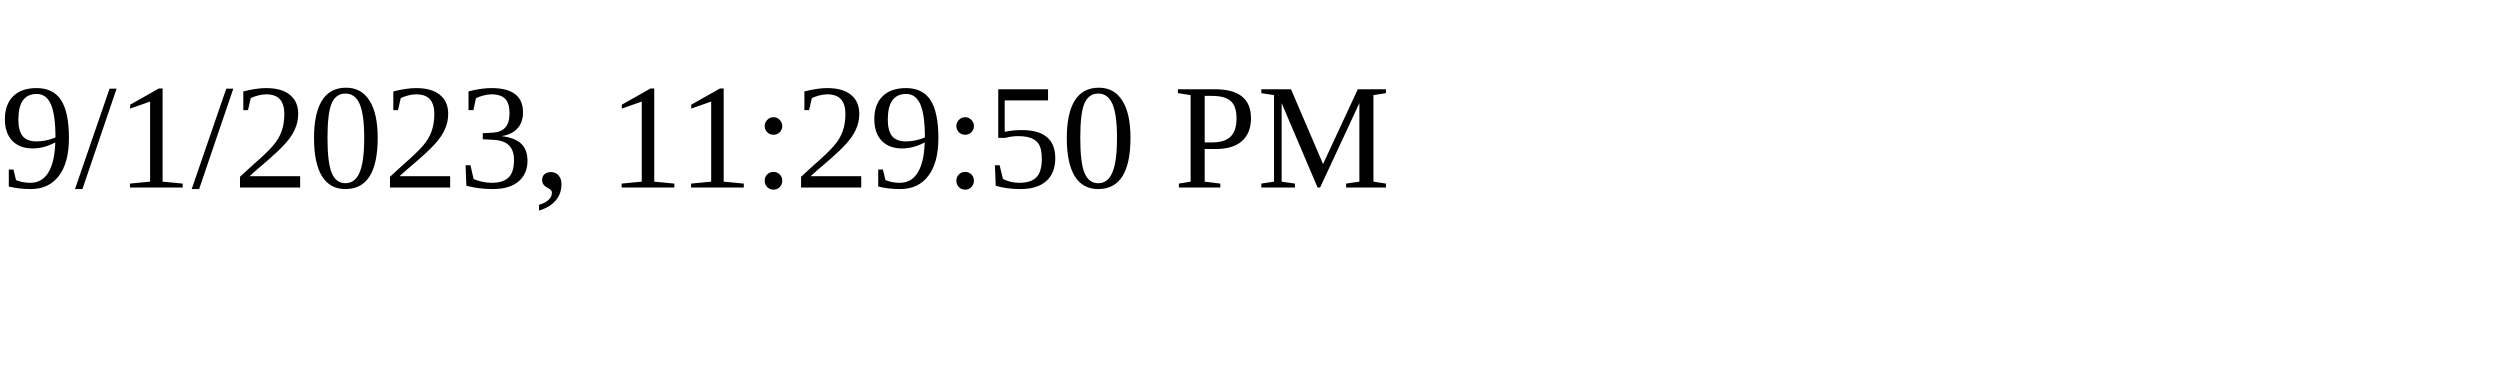
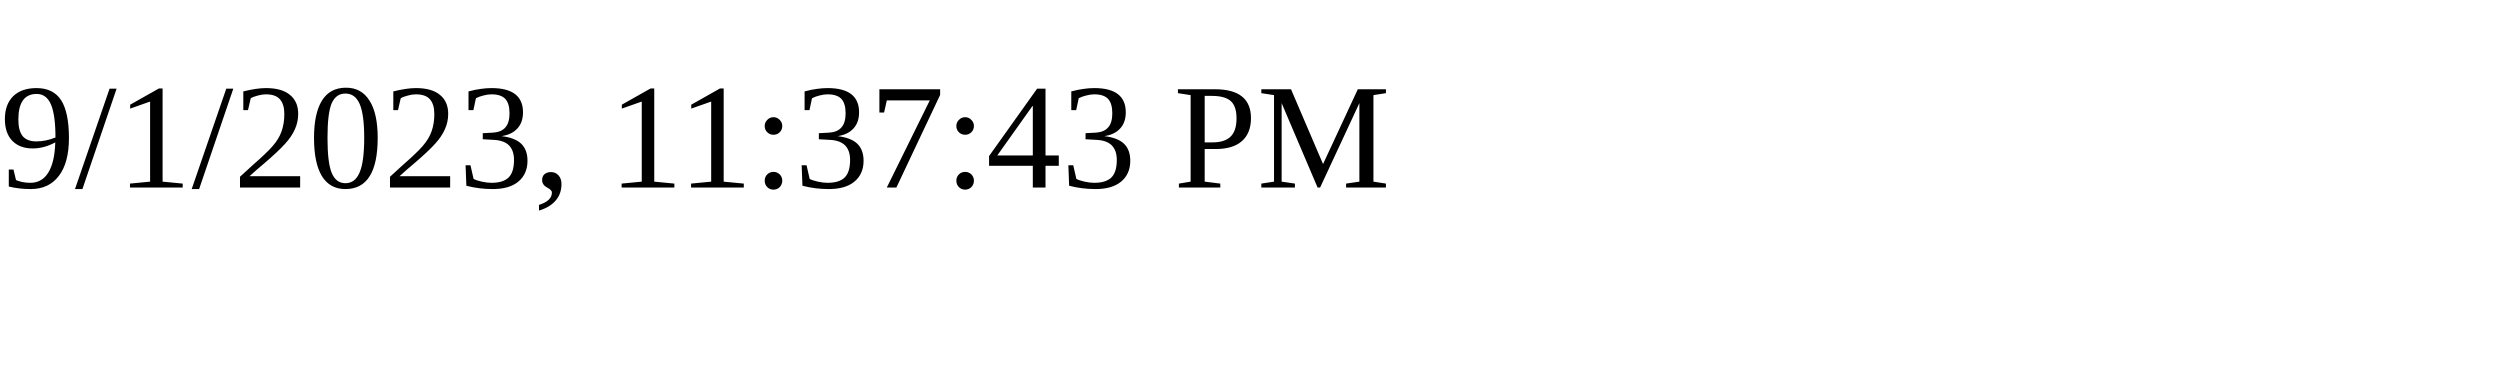
<svg xmlns="http://www.w3.org/2000/svg" height="30" width="200">
-   <text x="0" y="15">9/1/2023, 11:29:50 PM</text>
+   <text x="0" y="15">9/1/2023, 11:37:43 PM</text>
</svg>
